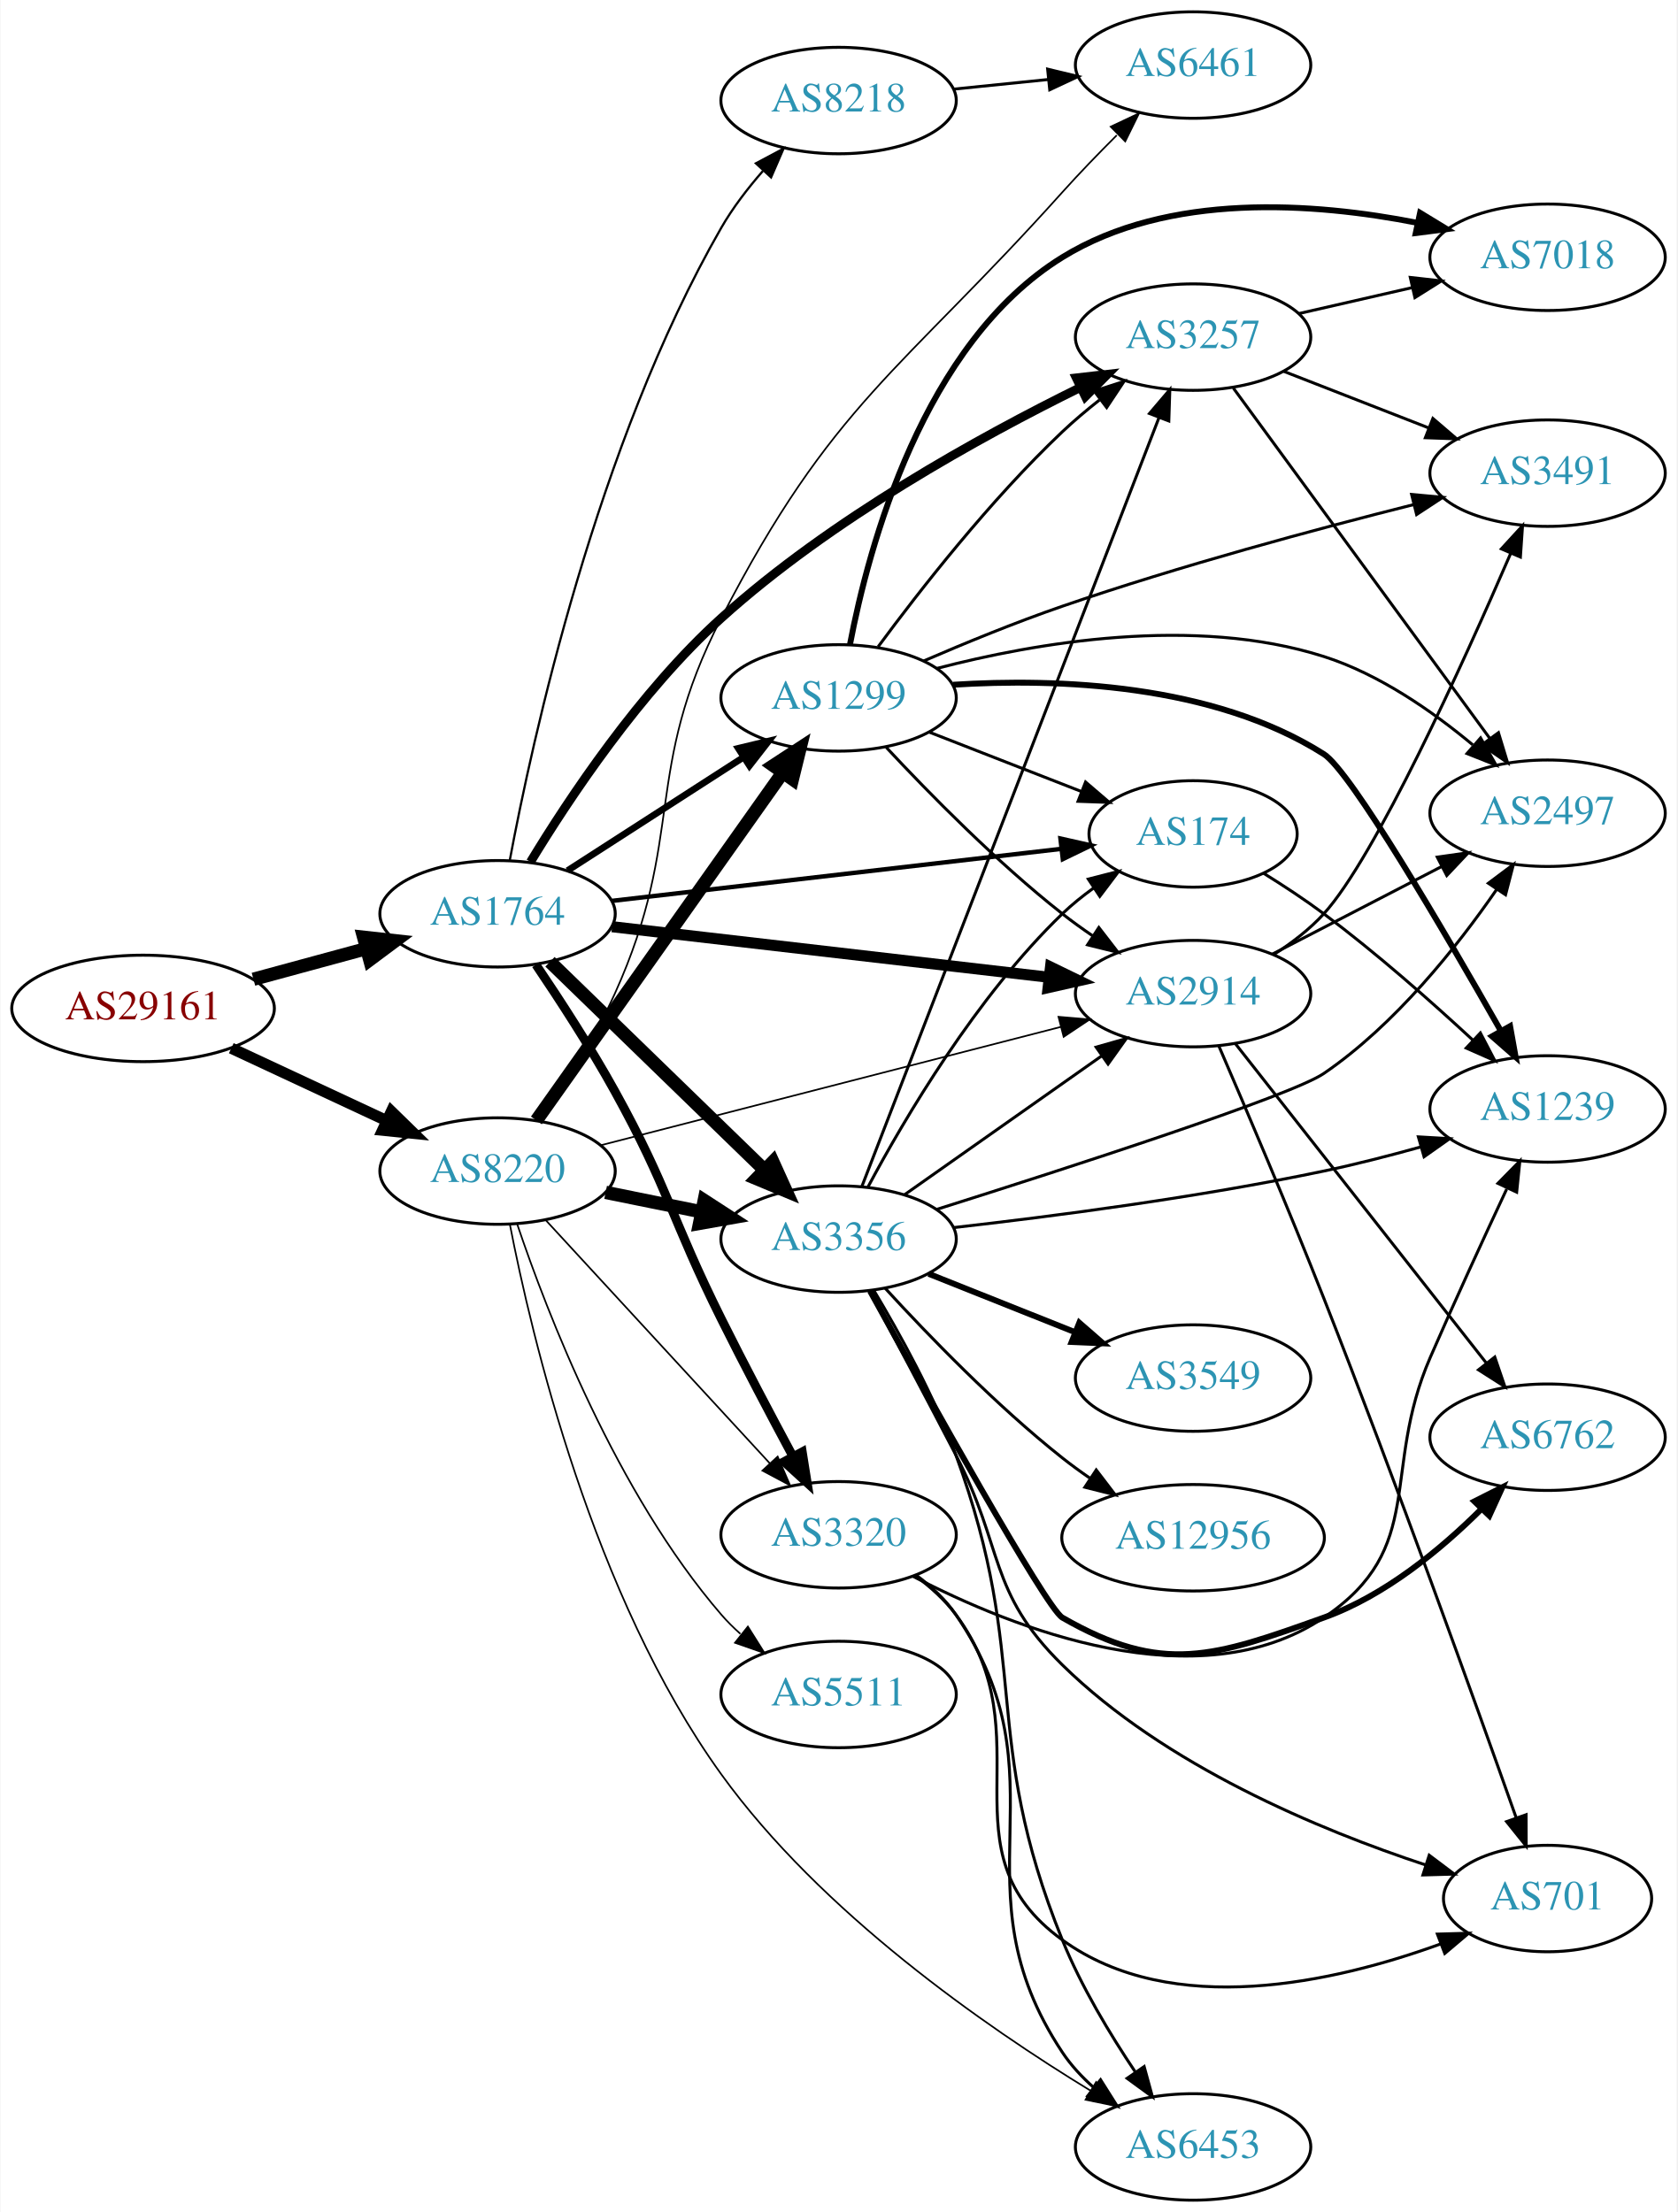
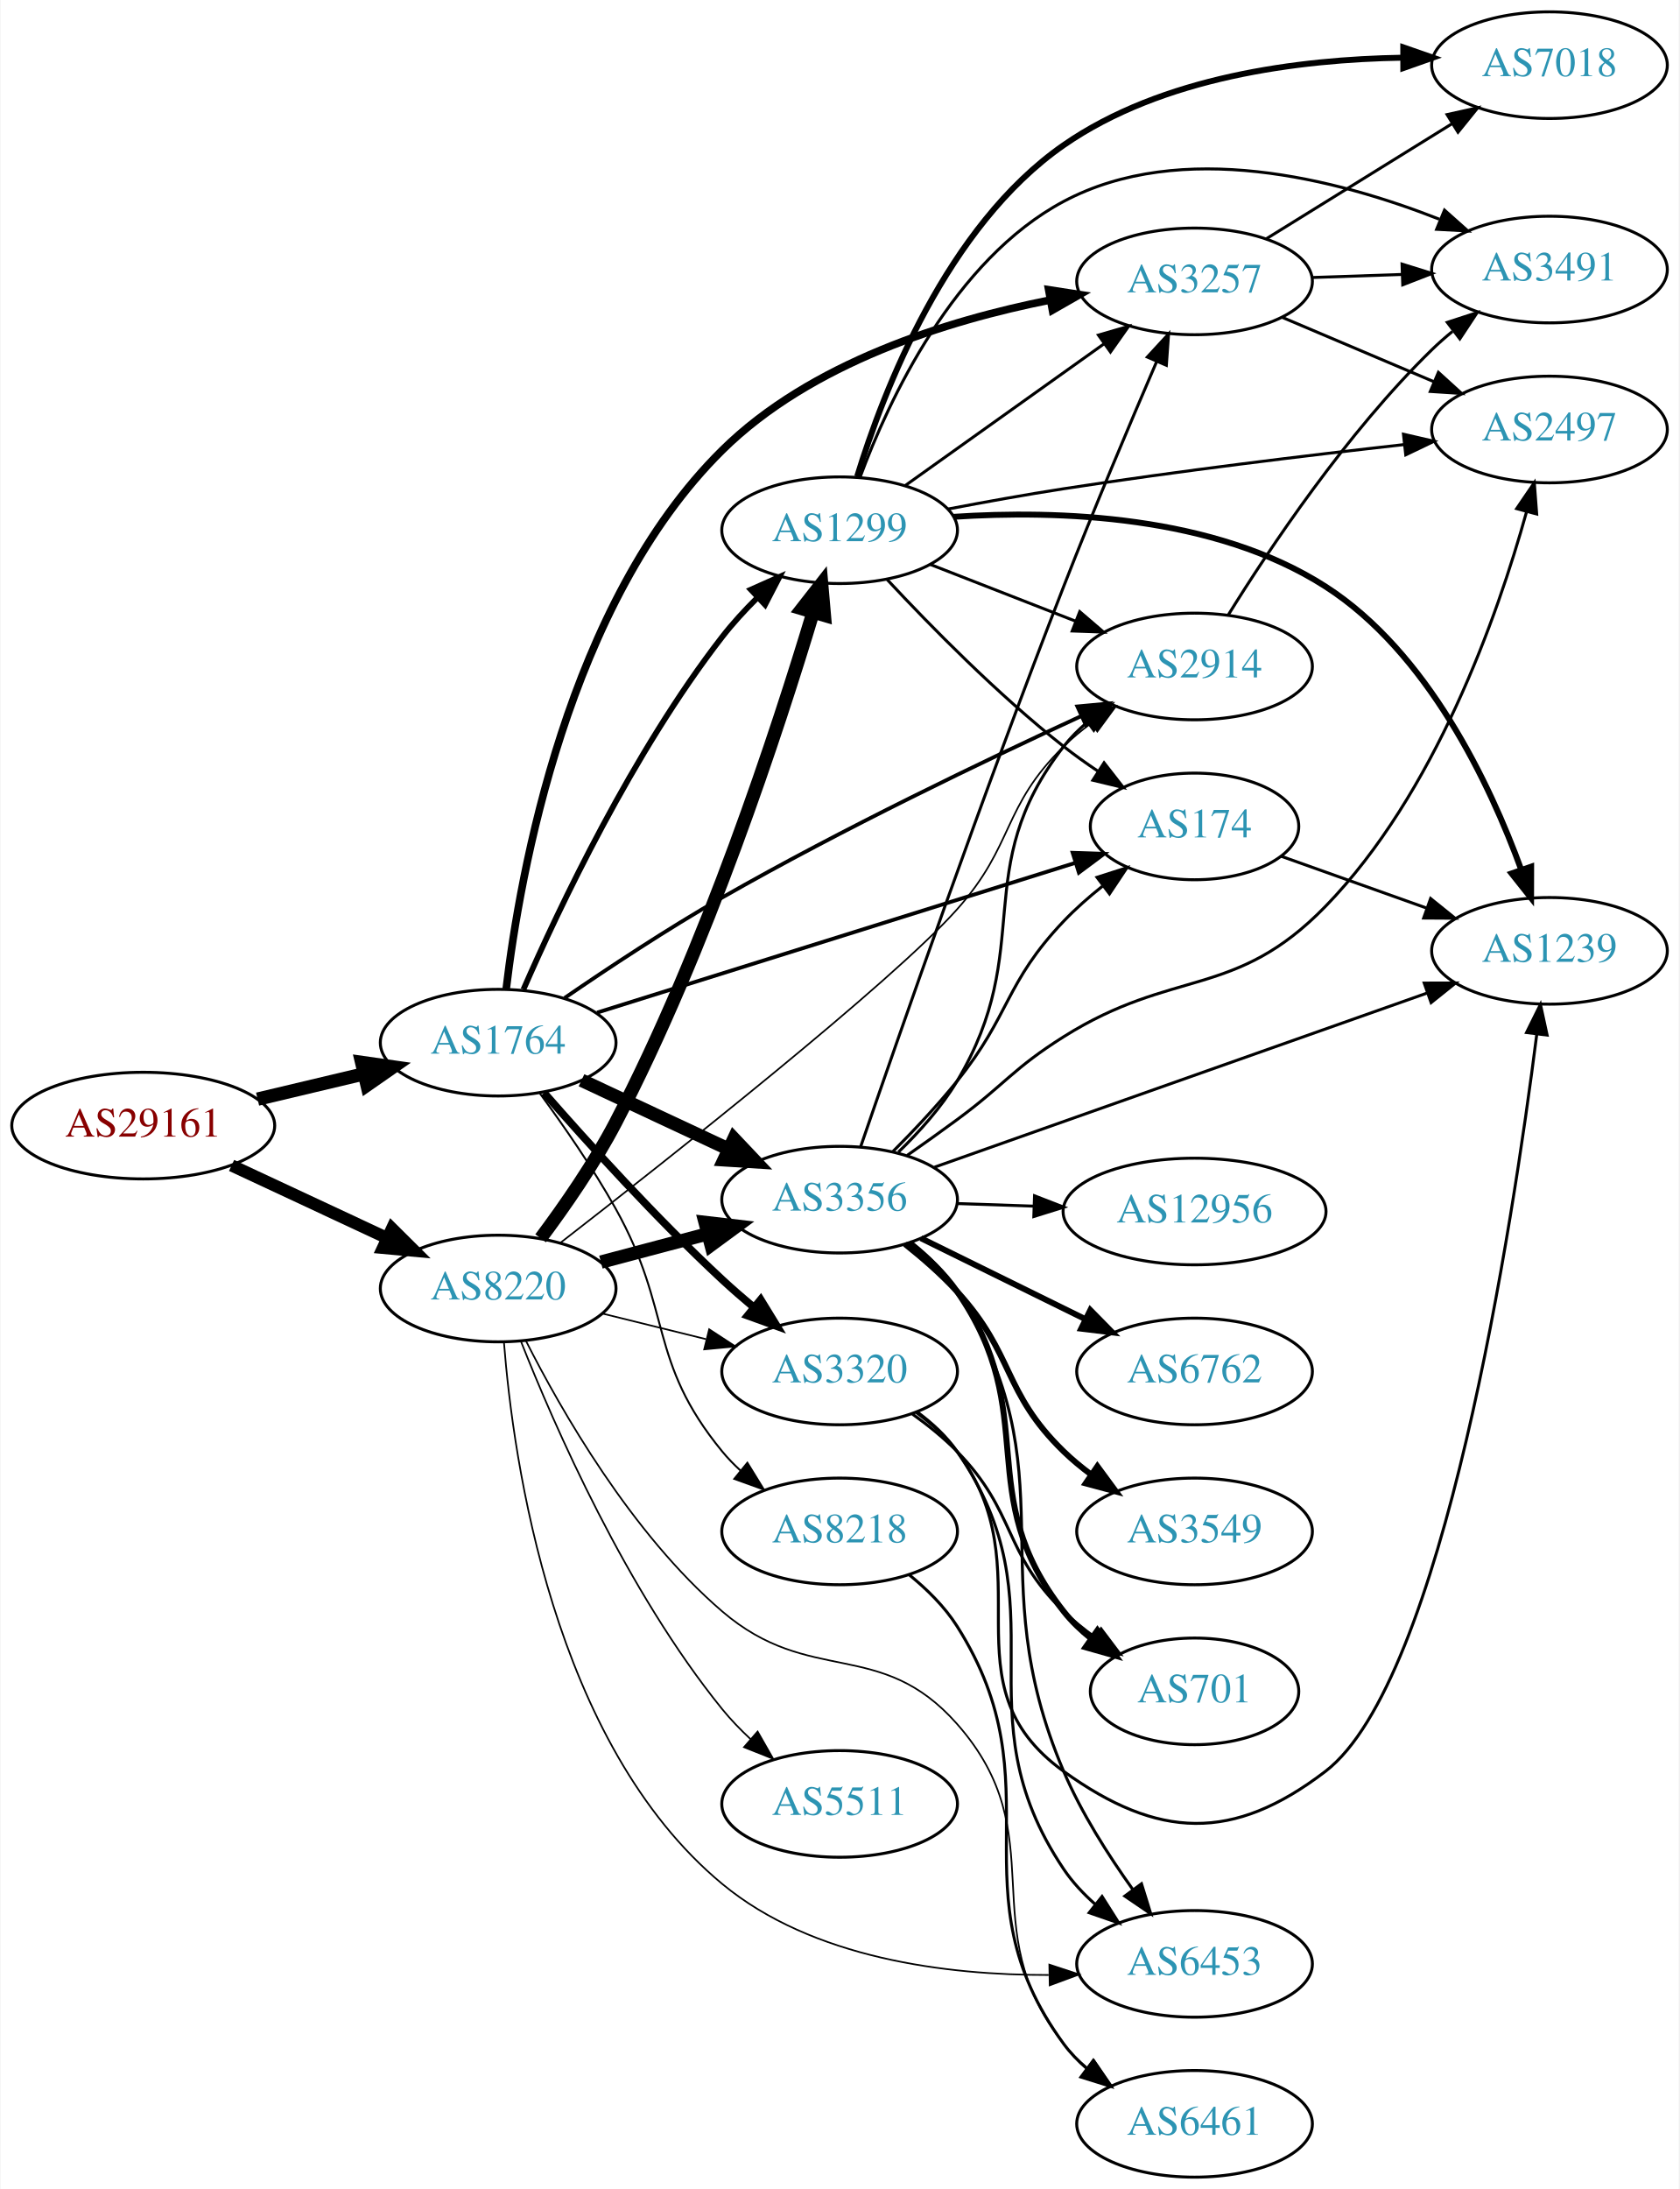
- <svg xmlns="http://www.w3.org/2000/svg" xmlns:xlink="http://www.w3.org/1999/xlink" width="567pt" height="748pt" viewBox="0.00 0.00 566.66 748.00">
-   <g id="graph0" class="graph" transform="scale(1 1) rotate(0) translate(4 744)">
-     <polygon fill="white" stroke="none" points="-4,4 -4,-744 562.663,-744 562.663,4 -4,4" />
+ <svg xmlns="http://www.w3.org/2000/svg" xmlns:xlink="http://www.w3.org/1999/xlink" width="567pt" height="739pt" viewBox="0.00 0.00 566.66 739.00">
+   <g id="graph0" class="graph" transform="scale(1 1) rotate(0) translate(4 735)">
+     <polygon fill="white" stroke="none" points="-4,4 -4,-735 562.663,-735 562.663,4 -4,4" />
    <g id="node1" class="node">
      <g id="a_node1">
        <a xlink:href="/asn/29161" xlink:title="AS29161 ~ Verbund Management Service GmbH [AT]">
-           <ellipse fill="#ffffff" stroke="black" cx="44.196" cy="-403" rx="44.393" ry="18" />
-           <text text-anchor="middle" x="44.196" y="-399.3" font-family="Times,serif" font-size="14.00" fill="#880000">AS29161</text>
+           <ellipse fill="#ffffff" stroke="black" cx="44.196" cy="-355" rx="44.393" ry="18" />
+           <text text-anchor="middle" x="44.196" y="-351.3" font-family="Times,serif" font-size="14.00" fill="#880000">AS29161</text>
        </a>
      </g>
    </g>
    <g id="node2" class="node">
      <g id="a_node2">
        <a xlink:href="/asn/1764" xlink:title="AS1764 ~ NEXTLAYER-AS [AT]">
-           <ellipse fill="#ffffff" stroke="black" cx="164.039" cy="-435" rx="39.794" ry="18" />
-           <text text-anchor="middle" x="164.039" y="-431.3" font-family="Times,serif" font-size="14.00" fill="#2c94b3">AS1764</text>
+           <ellipse fill="#ffffff" stroke="black" cx="164.039" cy="-383" rx="39.794" ry="18" />
+           <text text-anchor="middle" x="164.039" y="-379.3" font-family="Times,serif" font-size="14.00" fill="#2c94b3">AS1764</text>
        </a>
      </g>
    </g>
    <g id="edge1" class="edge">
-       <path fill="none" stroke="black" stroke-width="4.5" d="M81.514,-412.862C93.574,-416.137 107.123,-419.816 119.66,-423.221" />
-       <polygon fill="black" stroke="black" stroke-width="4.5" points="118.768,-427.058 129.451,-425.879 120.832,-419.459 118.768,-427.058" />
+       <path fill="none" stroke="black" stroke-width="4.5" d="M82.806,-363.936C94.163,-366.635 106.742,-369.624 118.505,-372.419" />
+       <polygon fill="black" stroke="black" stroke-width="4.5" points="117.942,-376.332 128.581,-374.813 119.762,-368.67 117.942,-376.332" />
    </g>
    <g id="node3" class="node">
      <g id="a_node3">
        <a xlink:href="/asn/8220" xlink:title="AS8220 ~ COLT [GB]">
-           <ellipse fill="#ffffff" stroke="black" cx="164.039" cy="-348" rx="39.794" ry="18" />
-           <text text-anchor="middle" x="164.039" y="-344.3" font-family="Times,serif" font-size="14.00" fill="#2c94b3">AS8220</text>
+           <ellipse fill="#ffffff" stroke="black" cx="164.039" cy="-300" rx="39.794" ry="18" />
+           <text text-anchor="middle" x="164.039" y="-296.3" font-family="Times,serif" font-size="14.00" fill="#2c94b3">AS8220</text>
        </a>
      </g>
    </g>
    <g id="edge2" class="edge">
-       <path fill="none" stroke="black" stroke-width="3.78" d="M74.024,-389.545C89.745,-382.208 109.373,-373.047 126.194,-365.196" />
-       <polygon fill="black" stroke="black" stroke-width="3.78" points="128.142,-368.15 135.723,-360.749 125.181,-361.807 128.142,-368.15" />
+       <path fill="none" stroke="black" stroke-width="4.109" d="M74.024,-341.545C89.745,-334.208 109.373,-325.047 126.194,-317.196" />
+       <polygon fill="black" stroke="black" stroke-width="4.109" points="128.182,-320.236 135.723,-312.749 125.141,-313.72 128.182,-320.236" />
    </g>
    <g id="node4" class="node">
      <g id="a_node4">
        <a xlink:href="/asn/174" xlink:title="AS174 ~ Cogent Communications [US]">
-           <ellipse fill="#ffffff" stroke="black" cx="399.174" cy="-462" rx="35.194" ry="18" />
-           <text text-anchor="middle" x="399.174" y="-458.3" font-family="Times,serif" font-size="14.00" fill="#2c94b3">AS174</text>
+           <ellipse fill="#ffffff" stroke="black" cx="399.174" cy="-456" rx="35.194" ry="18" />
+           <text text-anchor="middle" x="399.174" y="-452.3" font-family="Times,serif" font-size="14.00" fill="#2c94b3">AS174</text>
        </a>
      </g>
    </g>
    <g id="edge3" class="edge">
-       <path fill="none" stroke="black" stroke-width="1.5" d="M202.755,-439.368C244.274,-444.176 310.917,-451.895 354.627,-456.957" />
-       <polygon fill="black" stroke="black" stroke-width="1.5" points="354.336,-460.446 364.673,-458.12 355.142,-453.493 354.336,-460.446" />
+       <path fill="none" stroke="black" stroke-width="1.286" d="M197.455,-393.15C239.679,-406.372 313.444,-429.469 358.827,-443.679" />
+       <polygon fill="black" stroke="black" stroke-width="1.286" points="358.021,-447.095 368.61,-446.743 360.113,-440.415 358.021,-447.095" />
    </g>
    <g id="node5" class="node">
      <g id="a_node5">
        <a xlink:href="/asn/8218" xlink:title="AS8218 ~ legacy Neotelecoms [FR]">
-           <ellipse fill="#ffffff" stroke="black" cx="279.332" cy="-710" rx="39.794" ry="18" />
-           <text text-anchor="middle" x="279.332" y="-706.3" font-family="Times,serif" font-size="14.00" fill="#2c94b3">AS8218</text>
+           <ellipse fill="#ffffff" stroke="black" cx="279.332" cy="-218" rx="39.794" ry="18" />
+           <text text-anchor="middle" x="279.332" y="-214.3" font-family="Times,serif" font-size="14.00" fill="#2c94b3">AS8218</text>
        </a>
      </g>
    </g>
    <g id="edge4" class="edge">
-       <path fill="none" stroke="black" stroke-width="0.75" d="M168.138,-452.916C175.674,-493.301 197.512,-593.635 239.685,-667 243.537,-673.701 248.568,-680.26 253.72,-686.158" />
-       <polygon fill="black" stroke="black" stroke-width="0.75" points="251.367,-688.769 260.722,-693.741 256.509,-684.02 251.367,-688.769" />
+       <path fill="none" stroke="black" stroke-width="0.643" d="M178.109,-365.896C186.051,-355.08 196.088,-340.617 203.685,-327 223.076,-292.241 214.432,-275.764 239.685,-245 241.535,-242.746 243.619,-240.597 245.835,-238.567" />
+       <polygon fill="black" stroke="black" stroke-width="0.643" points="248.184,-241.168 253.735,-232.143 243.768,-235.736 248.184,-241.168" />
    </g>
    <g id="node6" class="node">
      <g id="a_node6">
-         <a xlink:href="/asn/2914" xlink:title="AS2914 ~ NTT America, Inc. [US]">
-           <ellipse fill="#ffffff" stroke="black" cx="399.174" cy="-408" rx="39.794" ry="18" />
-           <text text-anchor="middle" x="399.174" y="-404.3" font-family="Times,serif" font-size="14.00" fill="#2c94b3">AS2914</text>
+         <a xlink:href="/asn/3257" xlink:title="AS3257 ~ GTT [DE]">
+           <ellipse fill="#ffffff" stroke="black" cx="399.174" cy="-640" rx="39.794" ry="18" />
+           <text text-anchor="middle" x="399.174" y="-636.3" font-family="Times,serif" font-size="14.00" fill="#2c94b3">AS3257</text>
        </a>
      </g>
    </g>
    <g id="edge5" class="edge">
-       <path fill="none" stroke="black" stroke-width="3.75" d="M202.755,-430.632C242.962,-425.976 306.729,-418.59 350.415,-413.531" />
-       <polygon fill="black" stroke="black" stroke-width="3.75" points="350.981,-416.989 360.512,-412.362 350.176,-410.036 350.981,-416.989" />
+       <path fill="none" stroke="black" stroke-width="2.571" d="M166.759,-401.204C171.378,-439.988 187.486,-531.422 239.685,-583 269.502,-612.462 315.621,-626.801 350.436,-633.716" />
+       <polygon fill="black" stroke="black" stroke-width="2.571" points="349.92,-637.18 360.389,-635.555 351.191,-630.297 349.92,-637.18" />
    </g>
    <g id="node7" class="node">
      <g id="a_node7">
        <a xlink:href="/asn/3356" xlink:title="AS3356 ~ Level 3 Parent, LLC [US]">
-           <ellipse fill="#ffffff" stroke="black" cx="279.332" cy="-325" rx="39.794" ry="18" />
-           <text text-anchor="middle" x="279.332" y="-321.3" font-family="Times,serif" font-size="14.00" fill="#2c94b3">AS3356</text>
+           <ellipse fill="#ffffff" stroke="black" cx="279.332" cy="-330" rx="39.794" ry="18" />
+           <text text-anchor="middle" x="279.332" y="-326.3" font-family="Times,serif" font-size="14.00" fill="#2c94b3">AS3356</text>
        </a>
      </g>
    </g>
    <g id="edge6" class="edge">
-       <path fill="none" stroke="black" stroke-width="4.5" d="M181.755,-418.769C200.916,-400.165 232.478,-369.521 254.279,-348.354" />
-       <polygon fill="black" stroke="black" stroke-width="4.5" points="257.115,-351.089 261.546,-341.297 251.629,-345.439 257.115,-351.089" />
+       <path fill="none" stroke="black" stroke-width="4.5" d="M192.175,-370.305C207.06,-363.342 225.716,-354.615 241.858,-347.063" />
+       <polygon fill="black" stroke="black" stroke-width="4.5" points="243.635,-350.579 251.024,-342.775 240.298,-343.446 243.635,-350.579" />
    </g>
    <g id="node8" class="node">
      <g id="a_node8">
-         <a xlink:href="/asn/3320" xlink:title="AS3320 ~ DTAG [DE]">
-           <ellipse fill="#ffffff" stroke="black" cx="279.332" cy="-225" rx="39.794" ry="18" />
-           <text text-anchor="middle" x="279.332" y="-221.3" font-family="Times,serif" font-size="14.00" fill="#2c94b3">AS3320</text>
+         <a xlink:href="/asn/2914" xlink:title="AS2914 ~ NTT America, Inc. [US]">
+           <ellipse fill="#ffffff" stroke="black" cx="399.174" cy="-510" rx="39.794" ry="18" />
+           <text text-anchor="middle" x="399.174" y="-506.3" font-family="Times,serif" font-size="14.00" fill="#2c94b3">AS2914</text>
        </a>
      </g>
    </g>
    <g id="edge7" class="edge">
-       <path fill="none" stroke="black" stroke-width="3" d="M177.006,-417.79C184.985,-405.997 195.476,-389.858 203.685,-375 221.955,-341.934 222.842,-331.815 239.685,-298 247.425,-282.46 256.487,-265.293 263.89,-251.512" />
-       <polygon fill="black" stroke="black" stroke-width="3" points="267.044,-253.037 268.714,-242.575 260.884,-249.713 267.044,-253.037" />
+       <path fill="none" stroke="black" stroke-width="1.286" d="M186.478,-398.09C201.164,-408.171 221.245,-421.464 239.685,-432 280.157,-455.125 328.441,-478.287 360.992,-493.289" />
+       <polygon fill="black" stroke="black" stroke-width="1.286" points="359.601,-496.501 370.15,-497.485 362.517,-490.138 359.601,-496.501" />
    </g>
    <g id="node9" class="node">
      <g id="a_node9">
-         <a xlink:href="/asn/3257" xlink:title="AS3257 ~ GTT [DE]">
-           <ellipse fill="#ffffff" stroke="black" cx="399.174" cy="-630" rx="39.794" ry="18" />
-           <text text-anchor="middle" x="399.174" y="-626.3" font-family="Times,serif" font-size="14.00" fill="#2c94b3">AS3257</text>
+         <a xlink:href="/asn/1299" xlink:title="AS1299 ~ Telia Carrier [EU]">
+           <ellipse fill="#ffffff" stroke="black" cx="279.332" cy="-556" rx="39.794" ry="18" />
+           <text text-anchor="middle" x="279.332" y="-552.3" font-family="Times,serif" font-size="14.00" fill="#2c94b3">AS1299</text>
        </a>
      </g>
    </g>
    <g id="edge8" class="edge">
-       <path fill="none" stroke="black" stroke-width="3" d="M175.171,-452.538C188.126,-473.889 212.197,-510.163 239.685,-535 276.672,-568.42 327.152,-596.27 361.116,-612.999" />
-       <polygon fill="black" stroke="black" stroke-width="3" points="359.708,-616.206 370.233,-617.418 362.761,-609.907 359.708,-616.206" />
+       <path fill="none" stroke="black" stroke-width="1.929" d="M172.569,-400.961C184.486,-428.239 209.466,-481.052 239.685,-520 243.198,-524.528 247.299,-528.991 251.492,-533.15" />
+       <polygon fill="black" stroke="black" stroke-width="1.929" points="249.354,-535.945 259.031,-540.259 254.156,-530.852 249.354,-535.945" />
    </g>
    <g id="node10" class="node">
      <g id="a_node10">
-         <a xlink:href="/asn/1299" xlink:title="AS1299 ~ Telia Carrier [EU]">
-           <ellipse fill="#ffffff" stroke="black" cx="279.332" cy="-508" rx="39.794" ry="18" />
-           <text text-anchor="middle" x="279.332" y="-504.3" font-family="Times,serif" font-size="14.00" fill="#2c94b3">AS1299</text>
+         <a xlink:href="/asn/3320" xlink:title="AS3320 ~ DTAG [DE]">
+           <ellipse fill="#ffffff" stroke="black" cx="279.332" cy="-272" rx="39.794" ry="18" />
+           <text text-anchor="middle" x="279.332" y="-268.3" font-family="Times,serif" font-size="14.00" fill="#2c94b3">AS3320</text>
        </a>
      </g>
    </g>
    <g id="edge9" class="edge">
-       <path fill="none" stroke="black" stroke-width="2.25" d="M187.693,-449.597C204.751,-460.589 228.335,-475.785 247.17,-487.921" />
-       <polygon fill="black" stroke="black" stroke-width="2.25" points="245.415,-490.954 255.717,-493.428 249.206,-485.069 245.415,-490.954" />
+       <path fill="none" stroke="black" stroke-width="2.571" d="M179.532,-366.096C194.111,-349.429 217.545,-323.544 239.685,-303 243.039,-299.888 246.667,-296.731 250.311,-293.682" />
+       <polygon fill="black" stroke="black" stroke-width="2.571" points="252.674,-296.271 258.213,-287.24 248.251,-290.846 252.674,-296.271" />
+     </g>
+     <g id="edge36" class="edge">
+       <path fill="none" stroke="black" stroke-width="4.5" d="M198.724,-308.92C210.036,-311.915 222.819,-315.3 234.779,-318.467" />
+       <polygon fill="black" stroke="black" stroke-width="4.5" points="233.906,-322.309 244.581,-321.063 235.922,-314.697 233.906,-322.309" />
+     </g>
+     <g id="edge38" class="edge">
+       <path fill="none" stroke="black" stroke-width="0.562" d="M184.927,-315.331C221.282,-343.55 296.767,-403.099 318.978,-428 338.425,-449.803 334.105,-462.559 354.978,-483 357.812,-485.775 360.978,-488.406 364.273,-490.859" />
+       <polygon fill="black" stroke="black" stroke-width="0.562" points="362.386,-493.808 372.615,-496.568 366.34,-488.032 362.386,-493.808" />
+     </g>
+     <g id="edge39" class="edge">
+       <path fill="none" stroke="black" stroke-width="4.5" d="M178.382,-316.956C186.426,-327.717 196.476,-342.174 203.685,-356 234.28,-414.675 258.508,-488.79 270.369,-528.267" />
+       <polygon fill="black" stroke="black" stroke-width="4.5" points="266.632,-529.515 273.248,-537.985 274.182,-527.278 266.632,-529.515" />
    </g>
    <g id="edge41" class="edge">
-       <path fill="none" stroke="black" stroke-width="0.562" d="M198.939,-356.725C240.032,-367.3 309.364,-385.144 354.444,-396.746" />
-       <polygon fill="black" stroke="black" stroke-width="0.562" points="353.677,-400.162 364.233,-399.265 355.421,-393.383 353.677,-400.162" />
-     </g>
-     <g id="edge39" class="edge">
-       <path fill="none" stroke="black" stroke-width="4.5" d="M200.574,-340.786C210.803,-338.709 222.104,-336.415 232.846,-334.234" />
-       <polygon fill="black" stroke="black" stroke-width="4.5" points="233.905,-338.037 242.922,-332.189 232.338,-330.319 233.905,-338.037" />
-     </g>
-     <g id="edge45" class="edge">
-       <path fill="none" stroke="black" stroke-width="0.562" d="M180.318,-331.412C199.829,-310.229 233.737,-273.416 256.108,-249.128" />
-       <polygon fill="black" stroke="black" stroke-width="0.562" points="258.732,-251.445 262.933,-241.718 253.583,-246.702 258.732,-251.445" />
-     </g>
-     <g id="edge40" class="edge">
-       <path fill="none" stroke="black" stroke-width="4.5" d="M177.163,-365.123C197.18,-393.392 237.234,-449.959 260.489,-482.801" />
-       <polygon fill="black" stroke="black" stroke-width="4.5" points="257.302,-485.114 266.294,-491 263.729,-480.564 257.302,-485.114" />
+       <path fill="none" stroke="black" stroke-width="0.562" d="M199.338,-291.523C210.319,-288.809 222.634,-285.765 234.214,-282.904" />
+       <polygon fill="black" stroke="black" stroke-width="0.562" points="235.281,-286.245 244.149,-280.448 233.601,-279.45 235.281,-286.245" />
    </g>
    <g id="node11" class="node">
      <g id="a_node11">
        <a xlink:href="/asn/6461" xlink:title="AS6461 ~ Zayo Bandwidth [US]">
-           <ellipse fill="#ffffff" stroke="black" cx="399.174" cy="-722" rx="39.794" ry="18" />
-           <text text-anchor="middle" x="399.174" y="-718.3" font-family="Times,serif" font-size="14.00" fill="#2c94b3">AS6461</text>
-         </a>
-       </g>
-     </g>
-     <g id="edge44" class="edge">
-       <path fill="none" stroke="black" stroke-width="0.562" d="M177.981,-365.068C186.275,-376.669 196.749,-392.643 203.685,-408 227.834,-461.468 212.819,-482.845 239.685,-535 277.23,-607.884 300.219,-617.983 354.978,-679 360.743,-685.423 367.219,-692.118 373.368,-698.26" />
-       <polygon fill="black" stroke="black" stroke-width="0.562" points="371.323,-701.159 380.904,-705.682 376.235,-696.171 371.323,-701.159" />
-     </g>
-     <g id="node18" class="node">
-       <g id="a_node18">
+           <ellipse fill="#ffffff" stroke="black" cx="399.174" cy="-18" rx="39.794" ry="18" />
+           <text text-anchor="middle" x="399.174" y="-14.3" font-family="Times,serif" font-size="14.00" fill="#2c94b3">AS6461</text>
+         </a>
+       </g>
+     </g>
+     <g id="edge42" class="edge">
+       <path fill="none" stroke="black" stroke-width="0.562" d="M173.372,-282.416C185.247,-258.938 209.036,-217.27 239.685,-191 269.357,-165.568 293.127,-182.307 318.978,-153 352.448,-115.056 323.679,-84.754 354.978,-45 357.303,-42.047 360.047,-39.33 363.006,-36.853" />
+       <polygon fill="black" stroke="black" stroke-width="0.562" points="365.199,-39.585 371.203,-30.855 361.065,-33.936 365.199,-39.585" />
+     </g>
+     <g id="node19" class="node">
+       <g id="a_node19">
        <a xlink:href="/asn/6453" xlink:title="AS6453 ~ TATA COMMUNICATIONS (AMERICA) INC [US]">
-           <ellipse fill="#ffffff" stroke="black" cx="399.174" cy="-18" rx="39.794" ry="18" />
-           <text text-anchor="middle" x="399.174" y="-14.3" font-family="Times,serif" font-size="14.00" fill="#2c94b3">AS6453</text>
-         </a>
-       </g>
-     </g>
-     <g id="edge42" class="edge">
-       <path fill="none" stroke="black" stroke-width="0.562" d="M168.18,-330.089C175.446,-292.577 196.219,-204.253 239.685,-144 273.432,-97.221 329.034,-58.642 364.608,-36.971" />
-       <polygon fill="black" stroke="black" stroke-width="0.562" points="366.412,-39.97 373.195,-31.831 362.817,-33.964 366.412,-39.97" />
+           <ellipse fill="#ffffff" stroke="black" cx="399.174" cy="-72" rx="39.794" ry="18" />
+           <text text-anchor="middle" x="399.174" y="-68.3" font-family="Times,serif" font-size="14.00" fill="#2c94b3">AS6453</text>
+         </a>
+       </g>
+     </g>
+     <g id="edge37" class="edge">
+       <path fill="none" stroke="black" stroke-width="0.562" d="M165.986,-281.874C169.112,-241.984 182.503,-146.384 239.685,-99 270.167,-73.741 315.519,-68.183 349.91,-68.249" />
+       <polygon fill="black" stroke="black" stroke-width="0.562" points="350.14,-71.754 360.202,-68.434 350.267,-64.755 350.14,-71.754" />
    </g>
    <g id="node21" class="node">
      <g id="a_node21">
        <a xlink:href="/asn/5511" xlink:title="AS5511 ~ Orange S.A. [FR]">
-           <ellipse fill="#ffffff" stroke="black" cx="279.332" cy="-171" rx="39.794" ry="18" />
-           <text text-anchor="middle" x="279.332" y="-167.3" font-family="Times,serif" font-size="14.00" fill="#2c94b3">AS5511</text>
-         </a>
-       </g>
-     </g>
-     <g id="edge43" class="edge">
-       <path fill="none" stroke="black" stroke-width="0.562" d="M170.644,-330.163C180.711,-300.248 204.172,-239.202 239.685,-198 241.639,-195.733 243.823,-193.563 246.131,-191.509" />
-       <polygon fill="black" stroke="black" stroke-width="0.562" points="248.667,-193.963 254.307,-184.994 244.305,-188.489 248.667,-193.963" />
-     </g>
-     <g id="node17" class="node">
-       <g id="a_node17">
+           <ellipse fill="#ffffff" stroke="black" cx="279.332" cy="-126" rx="39.794" ry="18" />
+           <text text-anchor="middle" x="279.332" y="-122.3" font-family="Times,serif" font-size="14.00" fill="#2c94b3">AS5511</text>
+         </a>
+       </g>
+     </g>
+     <g id="edge40" class="edge">
+       <path fill="none" stroke="black" stroke-width="0.562" d="M171.769,-282.065C182.961,-253.743 207.398,-197.797 239.685,-158 242.541,-154.48 245.832,-151.069 249.264,-147.868" />
+       <polygon fill="black" stroke="black" stroke-width="0.562" points="251.64,-150.44 256.887,-141.236 247.045,-145.159 251.64,-150.44" />
+     </g>
+     <g id="node18" class="node">
+       <g id="a_node18">
        <a xlink:href="/asn/1239" xlink:title="AS1239 ~ Sprint [US]">
-           <ellipse fill="#ffffff" stroke="black" cx="519.017" cy="-369" rx="39.794" ry="18" />
-           <text text-anchor="middle" x="519.017" y="-365.3" font-family="Times,serif" font-size="14.00" fill="#2c94b3">AS1239</text>
-         </a>
-       </g>
-     </g>
-     <g id="edge31" class="edge">
-       <path fill="none" stroke="black" d="M423.062,-448.671C429.76,-444.512 436.992,-439.762 443.37,-435 461.031,-421.815 479.601,-405.406 493.802,-392.249" />
-       <polygon fill="black" stroke="black" points="496.301,-394.704 501.208,-385.315 491.516,-389.594 496.301,-394.704" />
+           <ellipse fill="#ffffff" stroke="black" cx="519.017" cy="-414" rx="39.794" ry="18" />
+           <text text-anchor="middle" x="519.017" y="-410.3" font-family="Times,serif" font-size="14.00" fill="#2c94b3">AS1239</text>
+         </a>
+       </g>
+     </g>
+     <g id="edge35" class="edge">
+       <path fill="none" stroke="black" d="M428.4,-445.94C443.061,-440.715 461.24,-434.236 477.385,-428.482" />
+       <polygon fill="black" stroke="black" points="478.88,-431.664 487.125,-425.01 476.53,-425.071 478.88,-431.664" />
    </g>
    <g id="edge10" class="edge">
-       <path fill="none" stroke="black" d="M318.266,-713.863C328.464,-714.901 339.626,-716.038 350.289,-717.124" />
-       <polygon fill="black" stroke="black" points="350.007,-720.613 360.31,-718.144 350.717,-713.649 350.007,-720.613" />
+       <path fill="none" stroke="black" d="M302.715,-203.439C308.761,-198.545 314.783,-192.623 318.978,-186 353.585,-131.36 316.818,-97.22 354.978,-45 357.196,-41.965 359.868,-39.194 362.782,-36.682" />
+       <polygon fill="black" stroke="black" points="364.977,-39.412 370.916,-30.638 360.802,-33.793 364.977,-39.412" />
    </g>
    <g id="node12" class="node">
      <g id="a_node12">
-         <a xlink:href="/asn/3491" xlink:title="AS3491 ~ PCCW Global, Inc. [US]">
-           <ellipse fill="#ffffff" stroke="black" cx="519.017" cy="-584" rx="39.794" ry="18" />
-           <text text-anchor="middle" x="519.017" y="-580.3" font-family="Times,serif" font-size="14.00" fill="#2c94b3">AS3491</text>
+         <a xlink:href="/asn/2497" xlink:title="AS2497 ~ Internet Initiative Japan Inc. [JP]">
+           <ellipse fill="#ffffff" stroke="black" cx="519.017" cy="-590" rx="39.794" ry="18" />
+           <text text-anchor="middle" x="519.017" y="-586.3" font-family="Times,serif" font-size="14.00" fill="#2c94b3">AS2497</text>
        </a>
      </g>
    </g>
    <g id="edge11" class="edge">
-       <path fill="none" stroke="black" d="M426.6,-421.318C432.605,-425.168 438.609,-429.767 443.37,-435 460.799,-454.153 490.351,-519.371 506.551,-556.87" />
-       <polygon fill="black" stroke="black" points="503.397,-558.396 510.556,-566.206 509.83,-555.636 503.397,-558.396" />
+       <path fill="none" stroke="black" d="M428.701,-627.896C444.075,-621.373 463.251,-613.237 479.889,-606.177" />
+       <polygon fill="black" stroke="black" points="481.506,-609.293 489.345,-602.165 478.772,-602.849 481.506,-609.293" />
    </g>
    <g id="node13" class="node">
      <g id="a_node13">
-         <a xlink:href="/asn/701" xlink:title="AS701 ~ UUNET [US]">
-           <ellipse fill="#ffffff" stroke="black" cx="519.017" cy="-102" rx="35.194" ry="18" />
-           <text text-anchor="middle" x="519.017" y="-98.3" font-family="Times,serif" font-size="14.00" fill="#2c94b3">AS701</text>
+         <a xlink:href="/asn/7018" xlink:title="AS7018 ~ ATT-INTERNET4 [US]">
+           <ellipse fill="#ffffff" stroke="black" cx="519.017" cy="-713" rx="39.794" ry="18" />
+           <text text-anchor="middle" x="519.017" y="-709.3" font-family="Times,serif" font-size="14.00" fill="#2c94b3">AS7018</text>
        </a>
      </g>
    </g>
    <g id="edge12" class="edge">
-       <path fill="none" stroke="black" d="M407.909,-390.236C416.747,-369.785 431.517,-335.135 443.37,-305 467.91,-242.609 494.53,-168.502 508.391,-129.37" />
-       <polygon fill="black" stroke="black" points="511.759,-130.345 511.791,-119.75 505.159,-128.012 511.759,-130.345" />
+       <path fill="none" stroke="black" d="M423.456,-654.422C441.372,-665.521 466.329,-680.981 486.105,-693.232" />
+       <polygon fill="black" stroke="black" points="484.439,-696.317 494.783,-698.608 488.125,-690.366 484.439,-696.317" />
    </g>
    <g id="node14" class="node">
      <g id="a_node14">
-         <a xlink:href="/asn/6762" xlink:title="AS6762 ~ TELECOM ITALIA SPARKLE S.p.A. [IT]">
-           <ellipse fill="#ffffff" stroke="black" cx="519.017" cy="-258" rx="39.794" ry="18" />
-           <text text-anchor="middle" x="519.017" y="-254.3" font-family="Times,serif" font-size="14.00" fill="#2c94b3">AS6762</text>
+         <a xlink:href="/asn/3491" xlink:title="AS3491 ~ PCCW Global, Inc. [US]">
+           <ellipse fill="#ffffff" stroke="black" cx="519.017" cy="-644" rx="39.794" ry="18" />
+           <text text-anchor="middle" x="519.017" y="-640.3" font-family="Times,serif" font-size="14.00" fill="#2c94b3">AS3491</text>
        </a>
      </g>
    </g>
    <g id="edge13" class="edge">
-       <path fill="none" stroke="black" d="M413.463,-391.085C434.151,-364.752 474.176,-313.804 498.256,-283.153" />
-       <polygon fill="black" stroke="black" points="501.17,-285.109 504.596,-275.084 495.665,-280.785 501.17,-285.109" />
+       <path fill="none" stroke="black" d="M438.76,-641.31C448.527,-641.641 459.143,-642.002 469.337,-642.348" />
+       <polygon fill="black" stroke="black" points="469.231,-645.846 479.344,-642.687 469.468,-638.85 469.231,-645.846" />
+     </g>
+     <g id="edge21" class="edge">
+       <path fill="none" stroke="black" d="M297.202,-346.119C304.243,-353.18 312.315,-361.728 318.978,-370 337.073,-392.463 335.094,-403.105 354.978,-424 358.919,-428.141 363.446,-432.132 368.055,-435.809" />
+       <polygon fill="black" stroke="black" points="366.236,-438.821 376.327,-442.05 370.452,-433.233 366.236,-438.821" />
+     </g>
+     <g id="edge20" class="edge">
+       <path fill="none" stroke="black" d="M286.419,-347.835C298.776,-383.817 327.928,-467.589 354.978,-537 365.083,-562.929 377.434,-592.157 386.337,-612.836" />
+       <polygon fill="black" stroke="black" points="383.225,-614.459 390.405,-622.249 389.65,-611.681 383.225,-614.459" />
+     </g>
+     <g id="edge23" class="edge">
+       <path fill="none" stroke="black" d="M299.183,-346.054C306.203,-352.844 313.731,-361.212 318.978,-370 346.001,-415.255 322.649,-441.369 354.978,-483 357.283,-485.969 360.014,-488.696 362.965,-491.18" />
+       <polygon fill="black" stroke="black" points="361.017,-494.092 371.15,-497.186 365.158,-488.448 361.017,-494.092" />
+     </g>
+     <g id="edge16" class="edge">
+       <path fill="none" stroke="black" d="M302.137,-344.943C307.67,-348.815 313.577,-353.017 318.978,-357 335.292,-369.031 337.82,-374.208 354.978,-385 392.125,-408.364 412.773,-397.542 443.37,-429 480.456,-467.129 501.47,-527.052 511.223,-562.033" />
+       <polygon fill="black" stroke="black" points="507.933,-563.278 513.894,-572.037 514.696,-561.473 507.933,-563.278" />
    </g>
    <g id="node15" class="node">
      <g id="a_node15">
-         <a xlink:href="/asn/2497" xlink:title="AS2497 ~ Internet Initiative Japan Inc. [JP]">
-           <ellipse fill="#ffffff" stroke="black" cx="519.017" cy="-469" rx="39.794" ry="18" />
-           <text text-anchor="middle" x="519.017" y="-465.3" font-family="Times,serif" font-size="14.00" fill="#2c94b3">AS2497</text>
+         <a xlink:href="/asn/6762" xlink:title="AS6762 ~ TELECOM ITALIA SPARKLE S.p.A. [IT]">
+           <ellipse fill="#ffffff" stroke="black" cx="399.174" cy="-272" rx="39.794" ry="18" />
+           <text text-anchor="middle" x="399.174" y="-268.3" font-family="Times,serif" font-size="14.00" fill="#2c94b3">AS6762</text>
        </a>
      </g>
    </g>
    <g id="edge14" class="edge">
-       <path fill="none" stroke="black" d="M426.035,-421.387C442.843,-430.087 464.959,-441.535 483.292,-451.025" />
-       <polygon fill="black" stroke="black" points="481.726,-454.156 492.216,-455.645 484.944,-447.939 481.726,-454.156" />
-     </g>
-     <g id="edge20" class="edge">
-       <path fill="none" stroke="black" d="M289.285,-342.654C301.687,-365.867 325.887,-406.983 354.978,-435 358.219,-438.121 361.877,-441.068 365.66,-443.787" />
-       <polygon fill="black" stroke="black" points="363.76,-446.726 374.024,-449.353 367.638,-440.899 363.76,-446.726" />
-     </g>
-     <g id="edge24" class="edge">
-       <path fill="none" stroke="black" d="M301.672,-340.031C320.326,-353.169 347.606,-372.383 368.406,-387.033" />
-       <polygon fill="black" stroke="black" points="366.403,-389.904 376.594,-392.801 370.434,-384.181 366.403,-389.904" />
-     </g>
-     <g id="edge23" class="edge">
-       <path fill="none" stroke="black" d="M287.177,-342.716C306.906,-393.78 363.986,-541.515 387.676,-602.83" />
-       <polygon fill="black" stroke="black" points="384.441,-604.168 391.31,-612.235 390.971,-601.645 384.441,-604.168" />
-     </g>
-     <g id="edge22" class="edge">
-       <path fill="none" stroke="black" d="M289.79,-307.344C297.669,-292.588 309.148,-270.971 318.978,-252 335.256,-220.587 329.736,-205.791 354.978,-181 389.644,-146.955 441.839,-125.232 477.786,-113.356" />
-       <polygon fill="black" stroke="black" points="479.004,-116.641 487.466,-110.266 476.875,-109.973 479.004,-116.641" />
-     </g>
-     <g id="edge18" class="edge">
-       <path fill="none" stroke="black" stroke-width="2" d="M289.955,-307.457C308.868,-273.129 349.527,-200.131 354.978,-197 389.043,-177.431 406.367,-183.804 443.37,-197 463.986,-204.352 483.02,-220.112 496.707,-233.771" />
-       <polygon fill="black" stroke="black" stroke-width="2" points="494.281,-236.298 503.737,-241.076 499.325,-231.444 494.281,-236.298" />
-     </g>
-     <g id="edge15" class="edge">
-       <path fill="none" stroke="black" d="M312.336,-334.985C356.585,-348.942 432.279,-373.427 443.37,-381 467.474,-397.458 488.319,-423.684 501.808,-443.23" />
-       <polygon fill="black" stroke="black" points="498.997,-445.324 507.473,-451.681 504.812,-441.426 498.997,-445.324" />
+       <path fill="none" stroke="black" stroke-width="2" d="M306.778,-316.984C323.189,-308.906 344.489,-298.423 362.397,-289.609" />
+       <polygon fill="black" stroke="black" stroke-width="2" points="363.982,-292.73 371.409,-285.174 360.891,-286.449 363.982,-292.73" />
    </g>
    <g id="node16" class="node">
      <g id="a_node16">
        <a xlink:href="/asn/3549" xlink:title="AS3549 ~ Level 3 Parent, LLC [US]">
-           <ellipse fill="#ffffff" stroke="black" cx="399.174" cy="-278" rx="39.794" ry="18" />
-           <text text-anchor="middle" x="399.174" y="-274.3" font-family="Times,serif" font-size="14.00" fill="#2c94b3">AS3549</text>
-         </a>
-       </g>
-     </g>
-     <g id="edge16" class="edge">
-       <path fill="none" stroke="black" stroke-width="2" d="M309.764,-313.261C324.668,-307.317 342.964,-300.02 359.038,-293.609" />
-       <polygon fill="black" stroke="black" stroke-width="2" points="360.716,-296.708 368.708,-289.752 358.123,-290.206 360.716,-296.708" />
+           <ellipse fill="#ffffff" stroke="black" cx="399.174" cy="-218" rx="39.794" ry="18" />
+           <text text-anchor="middle" x="399.174" y="-214.3" font-family="Times,serif" font-size="14.00" fill="#2c94b3">AS3549</text>
+         </a>
+       </g>
+     </g>
+     <g id="edge15" class="edge">
+       <path fill="none" stroke="black" stroke-width="2" d="M301.413,-315.002C307.422,-310.236 313.75,-304.709 318.978,-299 338.457,-277.726 334.285,-265.094 354.978,-245 357.823,-242.237 360.997,-239.614 364.297,-237.166" />
+       <polygon fill="black" stroke="black" stroke-width="2" points="366.363,-239.994 372.645,-231.462 362.414,-234.214 366.363,-239.994" />
+     </g>
+     <g id="node17" class="node">
+       <g id="a_node17">
+         <a xlink:href="/asn/701" xlink:title="AS701 ~ UUNET [US]">
+           <ellipse fill="#ffffff" stroke="black" cx="399.174" cy="-164" rx="35.194" ry="18" />
+           <text text-anchor="middle" x="399.174" y="-160.3" font-family="Times,serif" font-size="14.00" fill="#2c94b3">AS701</text>
+         </a>
+       </g>
    </g>
    <g id="edge17" class="edge">
-       <path fill="none" stroke="black" d="M318.14,-328.878C351.345,-332.629 400.849,-339.062 443.37,-348 454.053,-350.246 465.457,-353.175 476.054,-356.131" />
-       <polygon fill="black" stroke="black" points="475.34,-359.567 485.917,-358.951 477.265,-352.837 475.34,-359.567" />
+       <path fill="none" stroke="black" stroke-width="2" d="M302.83,-315.496C308.735,-310.816 314.653,-305.212 318.978,-299 347.891,-257.478 323.679,-230.754 354.978,-191 357.625,-187.639 360.813,-184.583 364.245,-181.839" />
+       <polygon fill="black" stroke="black" stroke-width="2" points="366.383,-184.614 372.552,-176 362.358,-178.887 366.383,-184.614" />
+     </g>
+     <g id="edge18" class="edge">
+       <path fill="none" stroke="black" d="M311.405,-340.982C354.049,-356.053 430.761,-383.163 477.758,-399.772" />
+       <polygon fill="black" stroke="black" points="476.718,-403.117 487.313,-403.149 479.05,-396.517 476.718,-403.117" />
    </g>
    <g id="edge19" class="edge">
-       <path fill="none" stroke="black" d="M291.261,-307.624C299.896,-293.211 311.671,-271.926 318.978,-252 344.671,-181.938 326.988,-157.176 354.978,-88 361.332,-72.297 371.072,-56.116 379.697,-43.272" />
-       <polygon fill="black" stroke="black" points="382.634,-45.179 385.434,-34.961 376.873,-41.203 382.634,-45.179" />
-     </g>
-     <g id="node19" class="node">
-       <g id="a_node19">
-         <a xlink:href="/asn/12956" xlink:title="AS12956 ~ TELXIUS [ES]">
-           <ellipse fill="#ffffff" stroke="black" cx="399.174" cy="-224" rx="44.393" ry="18" />
-           <text text-anchor="middle" x="399.174" y="-220.3" font-family="Times,serif" font-size="14.00" fill="#2c94b3">AS12956</text>
-         </a>
-       </g>
-     </g>
-     <g id="edge21" class="edge">
-       <path fill="none" stroke="black" d="M295.111,-308.34C309.532,-292.59 332.519,-268.788 354.978,-251 357.925,-248.666 361.083,-246.364 364.302,-244.145" />
-       <polygon fill="black" stroke="black" points="366.434,-246.932 372.861,-238.509 362.584,-241.086 366.434,-246.932" />
-     </g>
-     <g id="edge27" class="edge">
-       <path fill="none" stroke="black" d="M305.283,-211.133C310.358,-207.403 315.27,-202.994 318.978,-198 349.642,-156.698 313.33,-118.192 354.978,-88 392.087,-61.099 447.175,-73.665 482.844,-86.636" />
-       <polygon fill="black" stroke="black" points="481.767,-89.972 492.358,-90.273 484.267,-83.433 481.767,-89.972" />
-     </g>
-     <g id="edge26" class="edge">
-       <path fill="none" stroke="black" d="M304.409,-210.999C338.334,-193.312 400.808,-168.426 443.37,-197 478.454,-220.554 462.535,-246.241 479.37,-285 487.685,-304.143 497.522,-325.508 505.191,-341.901" />
-       <polygon fill="black" stroke="black" points="502.234,-343.837 509.653,-351.4 508.57,-340.861 502.234,-343.837" />
-     </g>
-     <g id="edge25" class="edge">
-       <path fill="none" stroke="black" d="M305.574,-211.341C310.634,-207.6 315.467,-203.135 318.978,-198 357.191,-142.12 317.545,-106.405 354.978,-50 357.871,-45.64 361.569,-41.656 365.58,-38.09" />
-       <polygon fill="black" stroke="black" points="367.894,-40.722 373.55,-31.764 363.542,-35.24 367.894,-40.722" />
-     </g>
-     <g id="edge30" class="edge">
-       <path fill="none" stroke="black" d="M429.911,-618.392C444.704,-612.618 462.782,-605.561 478.703,-599.346" />
-       <polygon fill="black" stroke="black" points="480.247,-602.501 488.29,-595.604 477.701,-595.98 480.247,-602.501" />
-     </g>
-     <g id="edge29" class="edge">
-       <path fill="none" stroke="black" d="M412.785,-612.77C433.606,-584.324 475.268,-527.404 499.457,-494.356" />
-       <polygon fill="black" stroke="black" points="502.414,-496.243 505.496,-486.106 496.766,-492.108 502.414,-496.243" />
+       <path fill="none" stroke="black" d="M303.653,-315.453C309.426,-310.839 315.069,-305.28 318.978,-299 357.951,-236.381 326.079,-204.859 354.978,-137 360.943,-122.993 369.993,-108.76 378.271,-97.198" />
+       <polygon fill="black" stroke="black" points="381.257,-99.047 384.387,-88.925 375.628,-94.886 381.257,-99.047" />
    </g>
    <g id="node20" class="node">
      <g id="a_node20">
-         <a xlink:href="/asn/7018" xlink:title="AS7018 ~ ATT-INTERNET4 [US]">
-           <ellipse fill="#ffffff" stroke="black" cx="519.017" cy="-657" rx="39.794" ry="18" />
-           <text text-anchor="middle" x="519.017" y="-653.3" font-family="Times,serif" font-size="14.00" fill="#2c94b3">AS7018</text>
-         </a>
-       </g>
+         <a xlink:href="/asn/12956" xlink:title="AS12956 ~ TELXIUS [ES]">
+           <ellipse fill="#ffffff" stroke="black" cx="399.174" cy="-326" rx="44.393" ry="18" />
+           <text text-anchor="middle" x="399.174" y="-322.3" font-family="Times,serif" font-size="14.00" fill="#2c94b3">AS12956</text>
+         </a>
+       </g>
+     </g>
+     <g id="edge22" class="edge">
+       <path fill="none" stroke="black" d="M318.918,-328.69C327.216,-328.409 336.128,-328.106 344.873,-327.809" />
+       <polygon fill="black" stroke="black" points="345.14,-331.302 355.015,-327.465 344.902,-324.306 345.14,-331.302" />
+     </g>
+     <g id="edge31" class="edge">
+       <path fill="none" stroke="black" d="M410.474,-527.27C424.32,-549.603 450.549,-588.956 479.37,-617 481.515,-619.087 483.835,-621.128 486.238,-623.095" />
+       <polygon fill="black" stroke="black" points="484.507,-626.176 494.583,-629.449 488.747,-620.607 484.507,-626.176" />
+     </g>
+     <g id="edge30" class="edge">
+       <path fill="none" stroke="black" d="M295.429,-539.288C309.894,-523.765 332.751,-500.481 354.978,-483 358.595,-480.155 362.526,-477.352 366.494,-474.69" />
+       <polygon fill="black" stroke="black" points="368.619,-477.485 375.133,-469.128 364.83,-471.599 368.619,-477.485" />
+     </g>
+     <g id="edge27" class="edge">
+       <path fill="none" stroke="black" d="M301.399,-571.018C320.135,-584.373 347.726,-604.04 368.659,-618.961" />
+       <polygon fill="black" stroke="black" points="366.717,-621.875 376.891,-624.829 370.78,-616.175 366.717,-621.875" />
    </g>
    <g id="edge28" class="edge">
-       <path fill="none" stroke="black" d="M434.893,-637.955C446.893,-640.704 460.514,-643.825 473.207,-646.733" />
-       <polygon fill="black" stroke="black" points="472.609,-650.187 483.138,-649.009 474.173,-643.364 472.609,-650.187" />
-     </g>
-     <g id="edge37" class="edge">
-       <path fill="none" stroke="black" d="M310.068,-496.392C325.685,-490.296 344.962,-482.771 361.499,-476.316" />
-       <polygon fill="black" stroke="black" points="362.828,-479.555 370.87,-472.658 360.282,-473.034 362.828,-479.555" />
-     </g>
-     <g id="edge35" class="edge">
-       <path fill="none" stroke="black" d="M295.429,-491.288C309.894,-475.765 332.751,-452.481 354.978,-435 358.263,-432.417 361.806,-429.867 365.401,-427.427" />
-       <polygon fill="black" stroke="black" points="367.316,-430.357 373.786,-421.967 363.496,-424.491 367.316,-430.357" />
+       <path fill="none" stroke="black" d="M310.068,-544.392C324.862,-538.618 342.939,-531.561 358.861,-525.346" />
+       <polygon fill="black" stroke="black" points="360.404,-528.501 368.447,-521.604 357.859,-521.98 360.404,-528.501" />
+     </g>
+     <g id="edge29" class="edge">
+       <path fill="none" stroke="black" d="M315.944,-563.155C328.277,-565.506 342.209,-568.021 354.978,-570 393.503,-575.97 437.375,-581.267 469.898,-584.907" />
+       <polygon fill="black" stroke="black" points="469.713,-588.408 480.037,-586.03 470.483,-581.451 469.713,-588.408" />
+     </g>
+     <g id="edge24" class="edge">
+       <path fill="none" stroke="black" stroke-width="2" d="M285.245,-574.116C294.057,-602.88 315.427,-658.543 354.978,-686 388.298,-709.131 434.539,-714.949 469.268,-715.521" />
+       <polygon fill="black" stroke="black" stroke-width="2" points="469.642,-719.021 479.65,-715.543 469.657,-712.021 469.642,-719.021" />
+     </g>
+     <g id="edge26" class="edge">
+       <path fill="none" stroke="black" d="M286.245,-573.911C295.925,-599.934 317.878,-647.241 354.978,-667 394.705,-688.158 447.241,-674.588 481.8,-661.006" />
+       <polygon fill="black" stroke="black" points="483.568,-664.063 491.48,-657.016 480.9,-657.591 483.568,-664.063" />
+     </g>
+     <g id="edge25" class="edge">
+       <path fill="none" stroke="black" stroke-width="2" d="M317.729,-560.517C352.929,-562.839 405.72,-561.169 443.37,-537 477.969,-514.79 498.935,-470.294 509.496,-441.351" />
+       <polygon fill="black" stroke="black" stroke-width="2" points="512.83,-442.419 512.803,-431.824 506.217,-440.123 512.83,-442.419" />
+     </g>
+     <g id="edge33" class="edge">
+       <path fill="none" stroke="black" d="M303.926,-257.611C309.182,-253.852 314.513,-249.563 318.978,-245 339.151,-224.383 334.285,-211.094 354.978,-191 358.206,-187.866 361.857,-184.911 365.635,-182.188" />
+       <polygon fill="black" stroke="black" points="367.614,-185.075 373.995,-176.617 363.732,-179.25 367.614,-185.075" />
+     </g>
+     <g id="edge32" class="edge">
+       <path fill="none" stroke="black" d="M305.262,-258.118C310.338,-254.389 315.256,-249.984 318.978,-245 349.249,-204.458 313.932,-166.584 354.978,-137 386.848,-114.029 412.186,-113.107 443.37,-137 483.173,-167.496 506.542,-321.38 514.706,-385.69" />
+       <polygon fill="black" stroke="black" points="511.269,-386.416 515.97,-395.911 518.216,-385.556 511.269,-386.416" />
    </g>
    <g id="edge34" class="edge">
-       <path fill="none" stroke="black" d="M292.702,-525.303C306.675,-544.242 330.653,-574.974 354.978,-598 358.86,-601.675 363.168,-605.308 367.516,-608.733" />
-       <polygon fill="black" stroke="black" points="365.74,-611.778 375.827,-615.02 369.964,-606.196 365.74,-611.778" />
-     </g>
-     <g id="edge38" class="edge">
-       <path fill="none" stroke="black" d="M308.019,-520.463C321.948,-526.485 339.188,-533.566 354.978,-539 394.609,-552.639 440.73,-565.058 473.785,-573.378" />
-       <polygon fill="black" stroke="black" points="473.052,-576.802 483.602,-575.825 474.746,-570.01 473.052,-576.802" />
-     </g>
-     <g id="edge36" class="edge">
-       <path fill="none" stroke="black" d="M312.399,-517.932C345.88,-526.663 399.523,-535.983 443.37,-522 462.055,-516.041 480.069,-503.514 493.719,-492.134" />
-       <polygon fill="black" stroke="black" points="496.369,-494.468 501.621,-485.266 491.777,-489.185 496.369,-494.468" />
-     </g>
-     <g id="edge32" class="edge">
-       <path fill="none" stroke="black" stroke-width="2" d="M318.006,-512.445C353.162,-514.667 405.708,-512.885 443.37,-489 452.461,-483.235 484.169,-428.977 503.212,-395.424" />
-       <polygon fill="black" stroke="black" stroke-width="2" points="506.345,-396.995 508.218,-386.567 500.251,-393.551 506.345,-396.995" />
-     </g>
-     <g id="edge33" class="edge">
-       <path fill="none" stroke="black" stroke-width="2" d="M283.182,-526.066C289.452,-558.955 307.835,-627.89 354.978,-657 390.817,-679.13 440.081,-675.532 475.052,-668.64" />
-       <polygon fill="black" stroke="black" stroke-width="2" points="475.915,-672.034 484.964,-666.524 474.454,-665.188 475.915,-672.034" />
+       <path fill="none" stroke="black" d="M305.531,-258.312C310.593,-254.572 315.438,-250.115 318.978,-245 355.789,-191.821 318.909,-157.685 354.978,-104 357.896,-99.657 361.608,-95.681 365.625,-92.121" />
+       <polygon fill="black" stroke="black" points="367.939,-94.753 373.6,-85.797 363.59,-89.268 367.939,-94.753" />
    </g>
  </g>
</svg>
